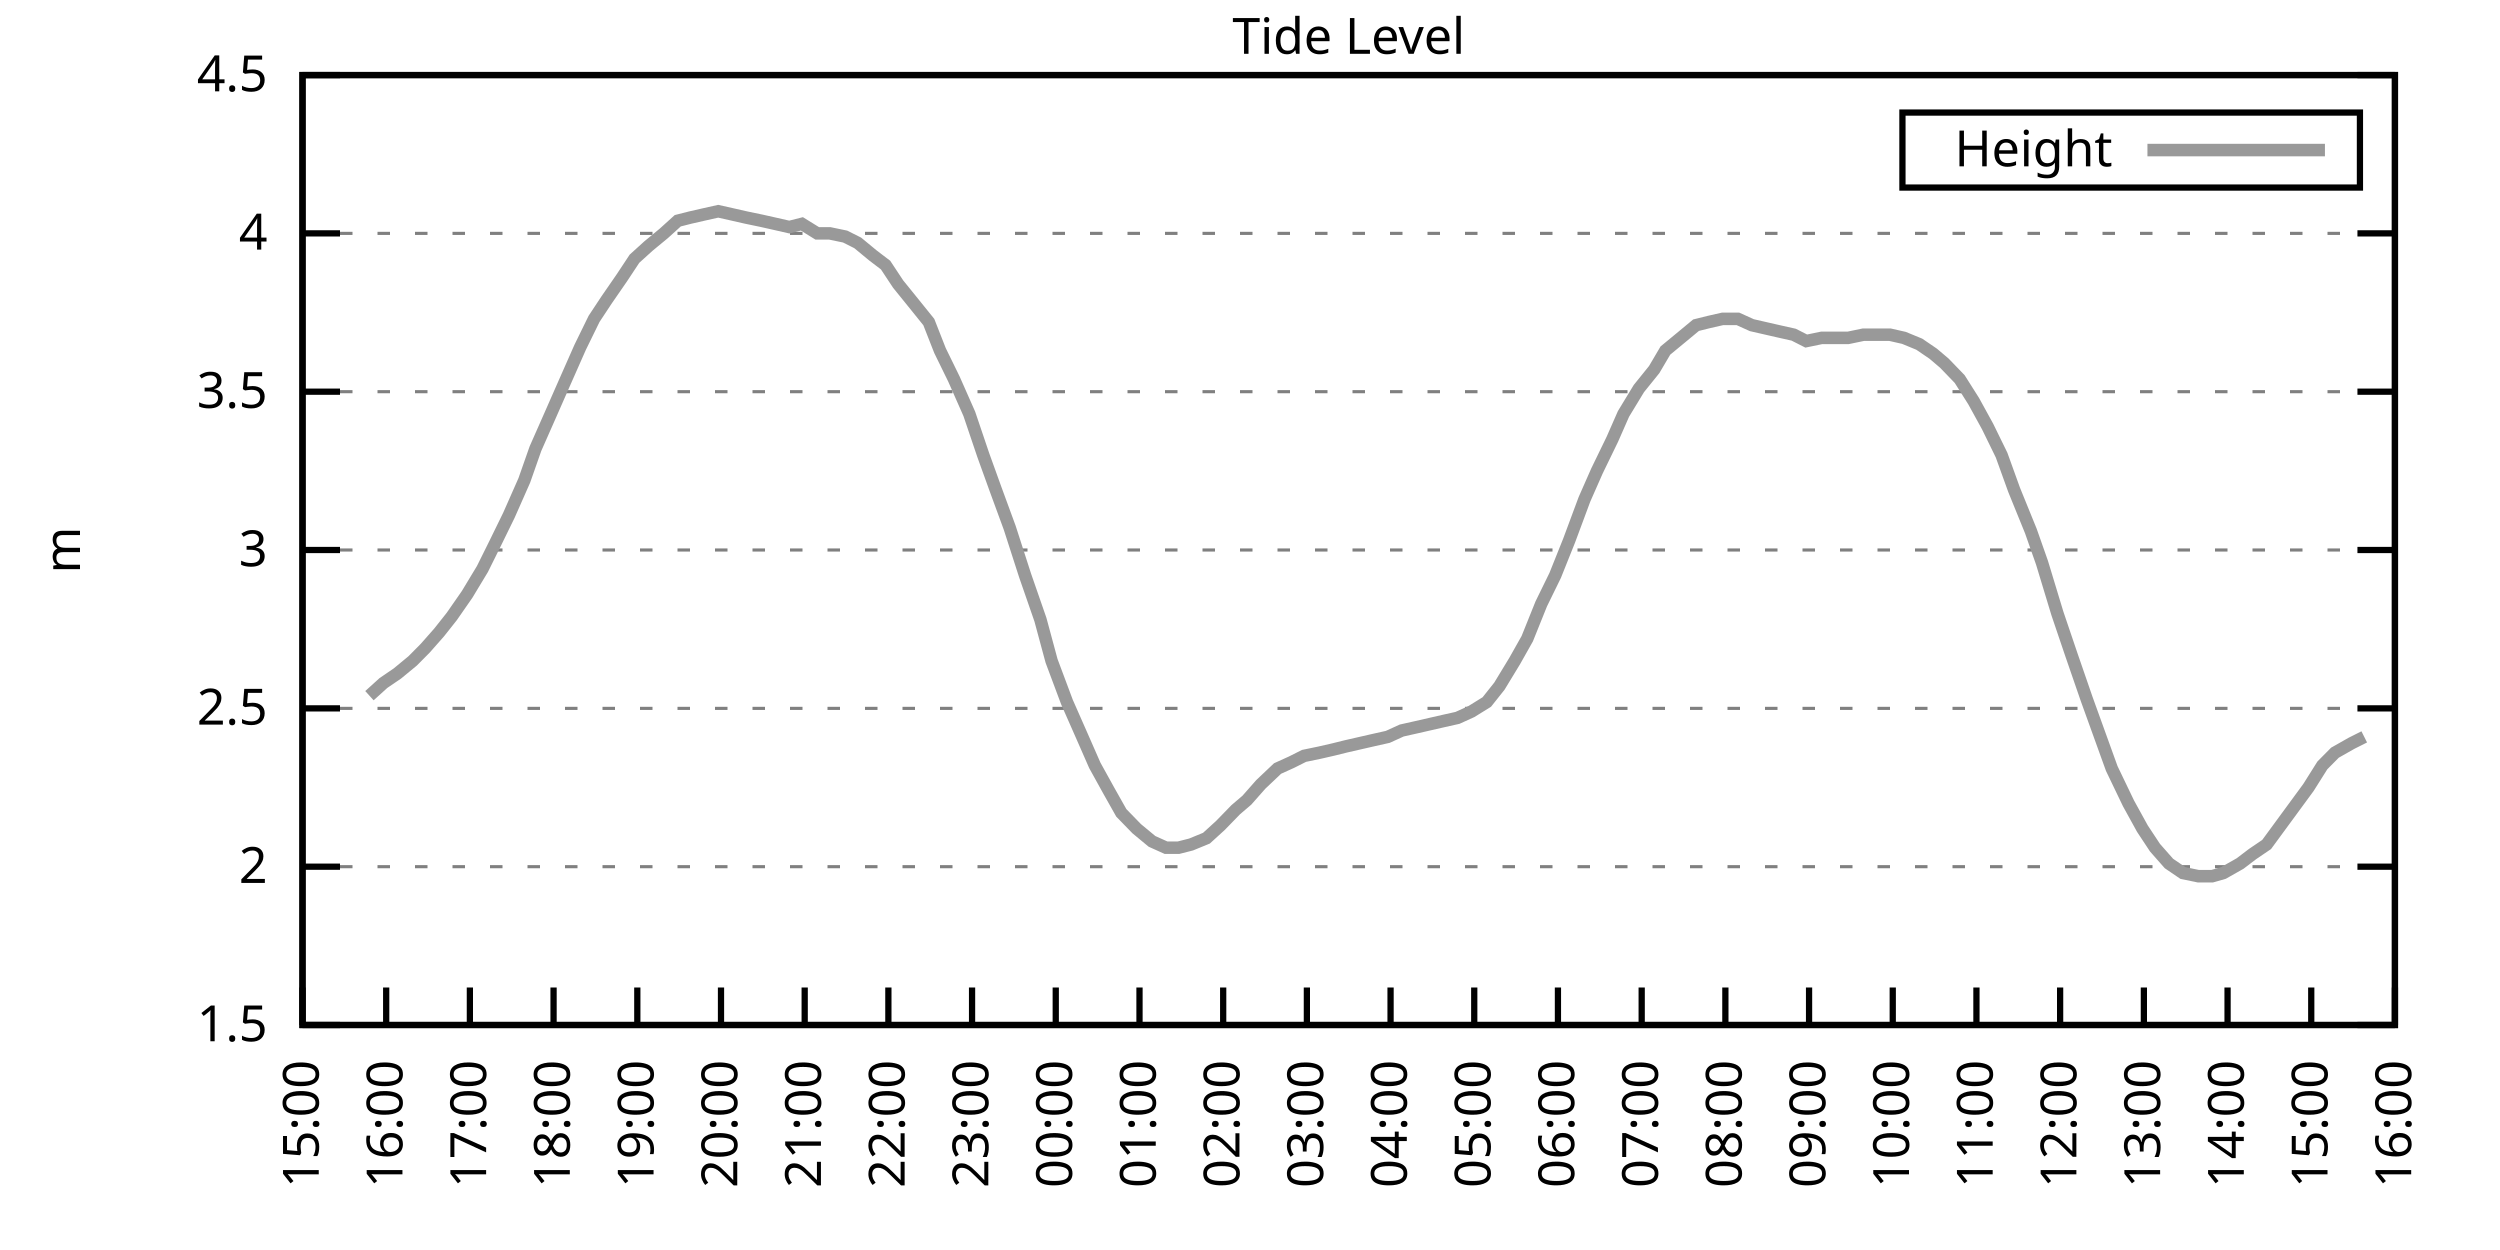
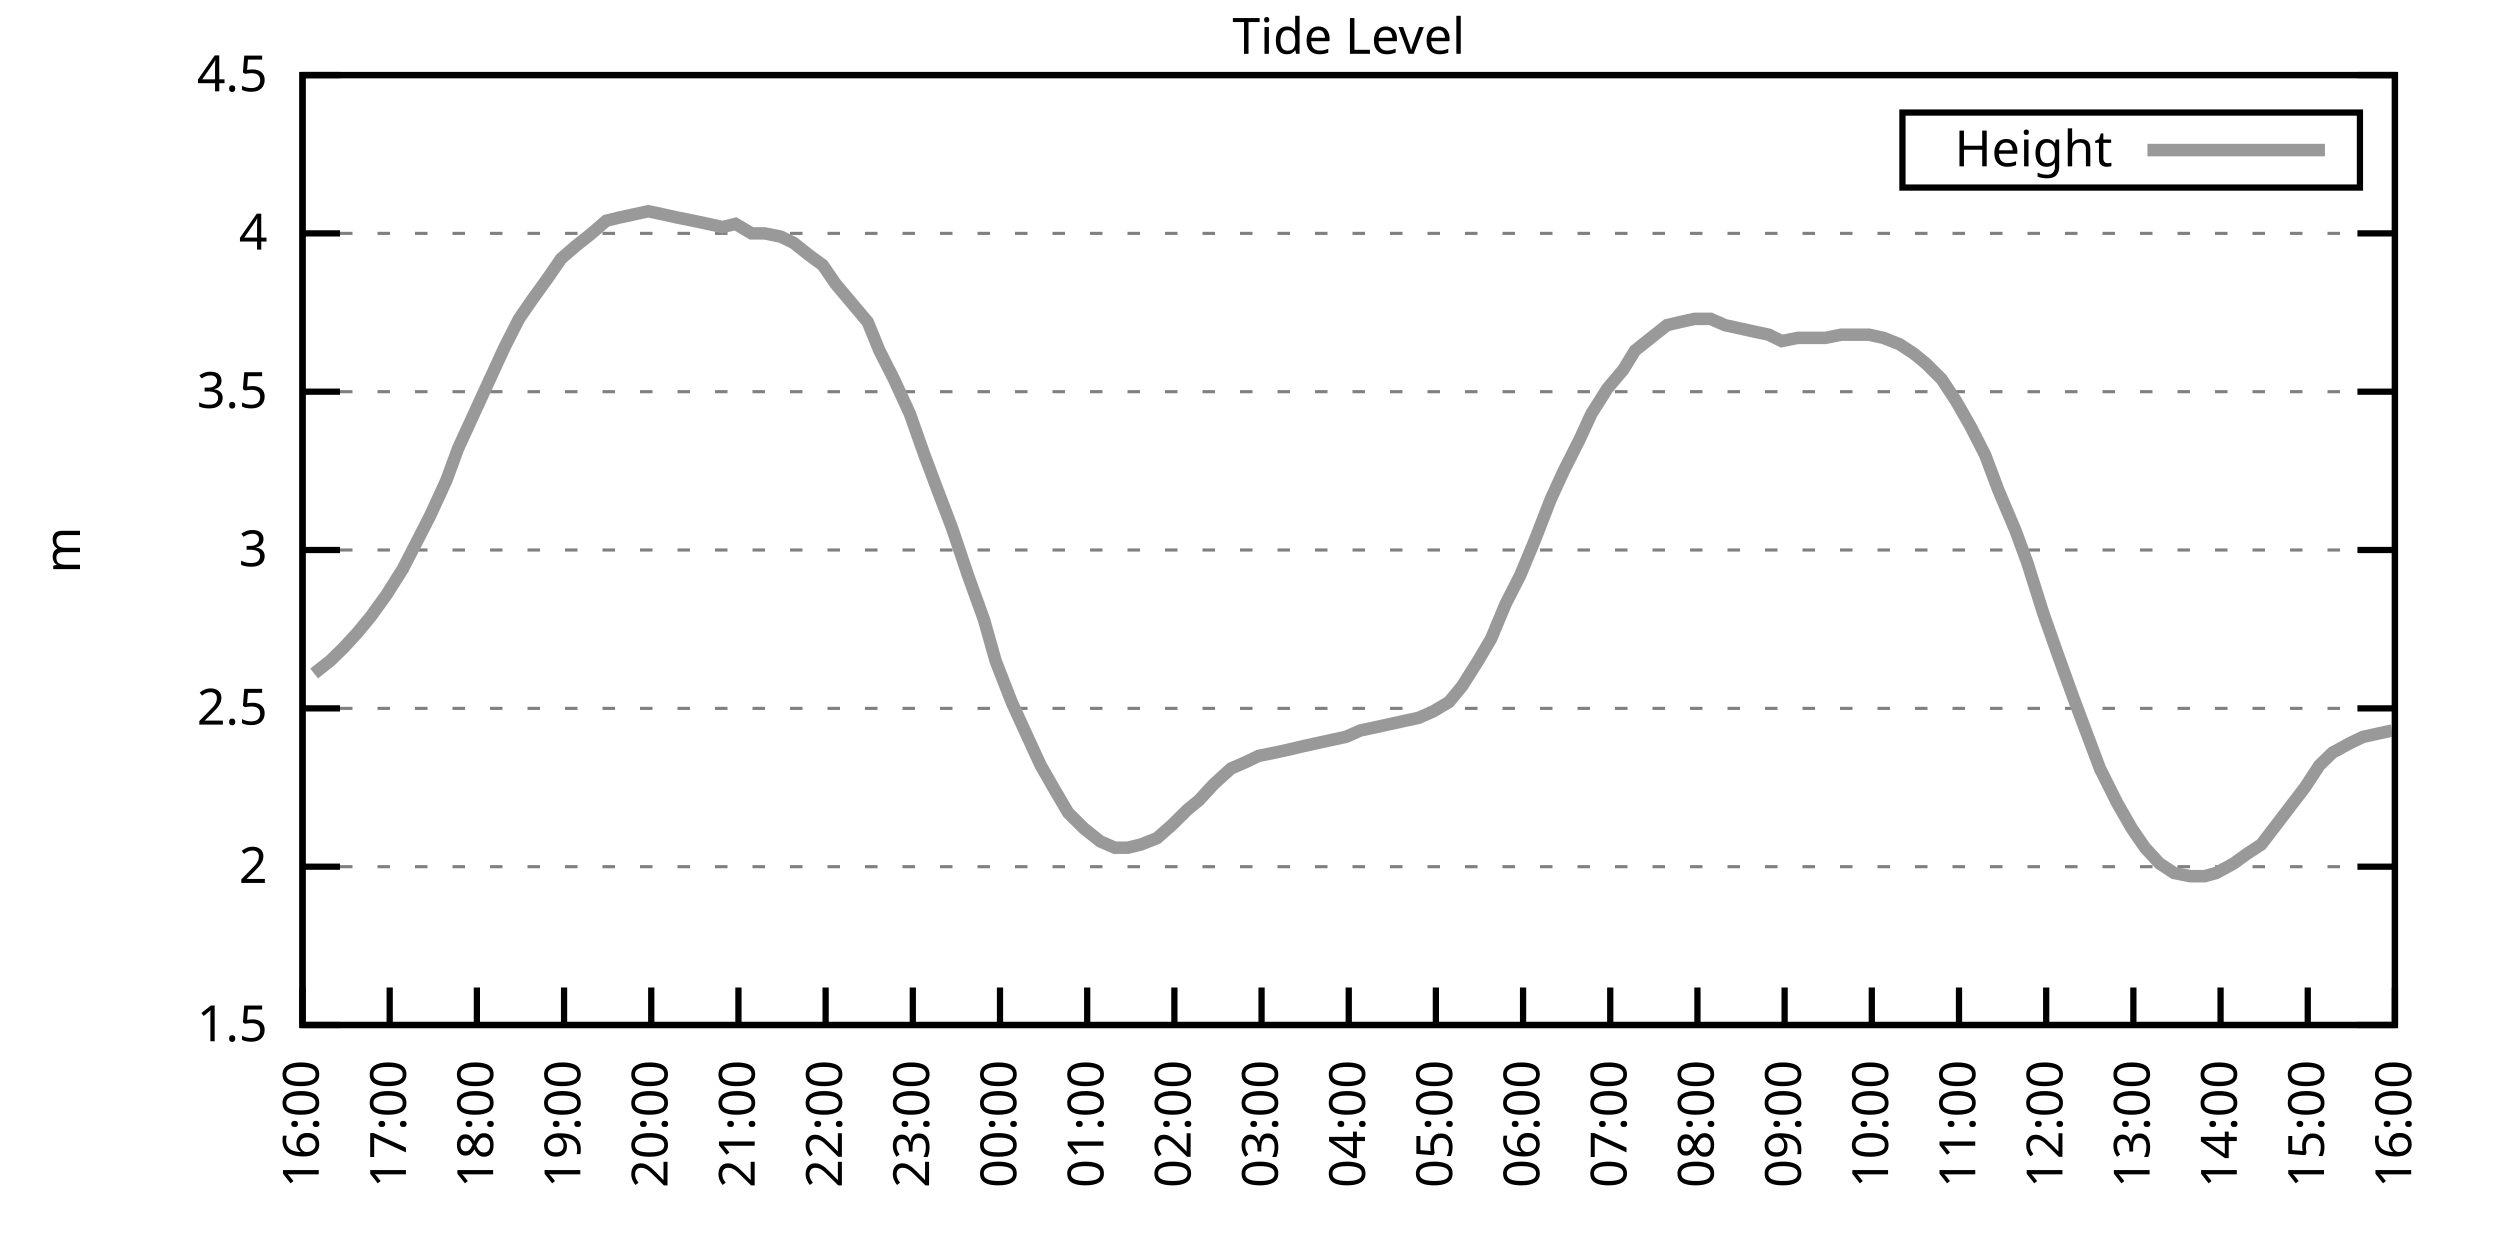
<svg xmlns="http://www.w3.org/2000/svg" xmlns:xlink="http://www.w3.org/1999/xlink" width="400" height="200" viewBox="0 0 400 200">
  <g id="gnuplot_canvas">
    <rect x="0" y="0" width="400" height="200" fill="none" />
    <defs>
      <circle id="gpDot" r="0.5" stroke-width="0.5" stroke="currentColor" />
      <path id="gpPt0" stroke-width="0.333" stroke="currentColor" d="M-1,0 h2 M0,-1 v2" />
      <path id="gpPt1" stroke-width="0.333" stroke="currentColor" d="M-1,-1 L1,1 M1,-1 L-1,1" />
      <path id="gpPt2" stroke-width="0.333" stroke="currentColor" d="M-1,0 L1,0 M0,-1 L0,1 M-1,-1 L1,1 M-1,1 L1,-1" />
      <rect id="gpPt3" stroke-width="0.333" stroke="currentColor" x="-1" y="-1" width="2" height="2" />
      <rect id="gpPt4" stroke-width="0.333" stroke="currentColor" fill="currentColor" x="-1" y="-1" width="2" height="2" />
      <circle id="gpPt5" stroke-width="0.333" stroke="currentColor" cx="0" cy="0" r="1" />
      <use xlink:href="#gpPt5" id="gpPt6" fill="currentColor" stroke="none" />
      <path id="gpPt7" stroke-width="0.333" stroke="currentColor" d="M0,-1.33 L-1.33,0.67 L1.33,0.67 z" />
      <use xlink:href="#gpPt7" id="gpPt8" fill="currentColor" stroke="none" />
      <use xlink:href="#gpPt7" id="gpPt9" stroke="currentColor" transform="rotate(180)" />
      <use xlink:href="#gpPt9" id="gpPt10" fill="currentColor" stroke="none" />
      <use xlink:href="#gpPt3" id="gpPt11" stroke="currentColor" transform="rotate(45)" />
      <use xlink:href="#gpPt11" id="gpPt12" fill="currentColor" stroke="none" />
      <path id="gpPt13" stroke-width="0.333" stroke="currentColor" d="M0,1.330 L1.265,0.411 L0.782,-1.067 L-0.782,-1.076 L-1.265,0.411 z" />
      <use xlink:href="#gpPt13" id="gpPt14" fill="currentColor" stroke="none" />
      <filter id="textbox" filterUnits="objectBoundingBox" x="0" y="0" height="1" width="1">
        <feFlood flood-color="white" flood-opacity="1" result="bgnd" />
        <feComposite in="SourceGraphic" in2="bgnd" operator="atop" />
      </filter>
      <filter id="greybox" filterUnits="objectBoundingBox" x="0" y="0" height="1" width="1">
        <feFlood flood-color="lightgrey" flood-opacity="1" result="grey" />
        <feComposite in="SourceGraphic" in2="grey" operator="atop" />
      </filter>
    </defs>
    <g fill="none" color="white" stroke="currentColor" stroke-width="1.00" stroke-linecap="butt" stroke-linejoin="miter">
</g>
    <g fill="none" color="black" stroke="currentColor" stroke-width="1.00" stroke-linecap="butt" stroke-linejoin="miter">
      <g stroke="none" shape-rendering="crispEdges">
        <polygon fill="rgb(255, 255, 255)" points="48.40,164.00 383.18,164.00 383.18,12.02 48.40,12.02 " />
      </g>
    </g>
    <g fill="none" color="black" stroke="currentColor" stroke-width="1.00" stroke-linecap="butt" stroke-linejoin="miter">
</g>
    <g fill="none" color="black" stroke="black" stroke-width="0.50" stroke-linecap="butt" stroke-linejoin="miter">
</g>
    <g fill="none" color="gray" stroke="currentColor" stroke-width="0.50" stroke-linecap="butt" stroke-linejoin="miter">
      <path stroke="gray" stroke-dasharray="2,4" class="gridline" d="M48.40,164.00 L383.19,164.00  " />
    </g>
    <g fill="none" color="gray" stroke="gray" stroke-width="1.00" stroke-linecap="butt" stroke-linejoin="miter">
</g>
    <g fill="none" color="black" stroke="currentColor" stroke-width="1.00" stroke-linecap="butt" stroke-linejoin="miter">
      <path stroke="black" d="M48.40,164.00 L54.40,164.00 M383.19,164.00 L377.19,164.00  " />
      <g transform="translate(42.80,166.60)" stroke="none" fill="black" font-family="Sans" font-size="8.00" text-anchor="end">
        <text>
          <tspan font-family="Sans"> 1.5</tspan>
        </text>
      </g>
    </g>
    <g fill="none" color="black" stroke="currentColor" stroke-width="1.00" stroke-linecap="butt" stroke-linejoin="miter">
</g>
    <g fill="none" color="black" stroke="black" stroke-width="0.50" stroke-linecap="butt" stroke-linejoin="miter">
</g>
    <g fill="none" color="gray" stroke="currentColor" stroke-width="0.50" stroke-linecap="butt" stroke-linejoin="miter">
      <path stroke="gray" stroke-dasharray="2,4" class="gridline" d="M48.40,138.67 L383.19,138.67  " />
    </g>
    <g fill="none" color="gray" stroke="gray" stroke-width="1.00" stroke-linecap="butt" stroke-linejoin="miter">
</g>
    <g fill="none" color="black" stroke="currentColor" stroke-width="1.00" stroke-linecap="butt" stroke-linejoin="miter">
      <path stroke="black" d="M48.40,138.67 L54.40,138.67 M383.19,138.67 L377.19,138.67  " />
      <g transform="translate(42.80,141.27)" stroke="none" fill="black" font-family="Sans" font-size="8.00" text-anchor="end">
        <text>
          <tspan font-family="Sans"> 2</tspan>
        </text>
      </g>
    </g>
    <g fill="none" color="black" stroke="currentColor" stroke-width="1.00" stroke-linecap="butt" stroke-linejoin="miter">
</g>
    <g fill="none" color="black" stroke="black" stroke-width="0.50" stroke-linecap="butt" stroke-linejoin="miter">
</g>
    <g fill="none" color="gray" stroke="currentColor" stroke-width="0.50" stroke-linecap="butt" stroke-linejoin="miter">
      <path stroke="gray" stroke-dasharray="2,4" class="gridline" d="M48.40,113.34 L383.19,113.34  " />
    </g>
    <g fill="none" color="gray" stroke="gray" stroke-width="1.00" stroke-linecap="butt" stroke-linejoin="miter">
</g>
    <g fill="none" color="black" stroke="currentColor" stroke-width="1.00" stroke-linecap="butt" stroke-linejoin="miter">
      <path stroke="black" d="M48.40,113.34 L54.40,113.34 M383.19,113.34 L377.19,113.34  " />
      <g transform="translate(42.80,115.94)" stroke="none" fill="black" font-family="Sans" font-size="8.00" text-anchor="end">
        <text>
          <tspan font-family="Sans"> 2.5</tspan>
        </text>
      </g>
    </g>
    <g fill="none" color="black" stroke="currentColor" stroke-width="1.00" stroke-linecap="butt" stroke-linejoin="miter">
</g>
    <g fill="none" color="black" stroke="black" stroke-width="0.50" stroke-linecap="butt" stroke-linejoin="miter">
</g>
    <g fill="none" color="gray" stroke="currentColor" stroke-width="0.50" stroke-linecap="butt" stroke-linejoin="miter">
      <path stroke="gray" stroke-dasharray="2,4" class="gridline" d="M48.40,88.00 L383.19,88.00  " />
    </g>
    <g fill="none" color="gray" stroke="gray" stroke-width="1.00" stroke-linecap="butt" stroke-linejoin="miter">
</g>
    <g fill="none" color="black" stroke="currentColor" stroke-width="1.00" stroke-linecap="butt" stroke-linejoin="miter">
      <path stroke="black" d="M48.40,88.00 L54.40,88.00 M383.19,88.00 L377.19,88.00  " />
      <g transform="translate(42.80,90.60)" stroke="none" fill="black" font-family="Sans" font-size="8.00" text-anchor="end">
        <text>
          <tspan font-family="Sans"> 3</tspan>
        </text>
      </g>
    </g>
    <g fill="none" color="black" stroke="currentColor" stroke-width="1.00" stroke-linecap="butt" stroke-linejoin="miter">
</g>
    <g fill="none" color="black" stroke="black" stroke-width="0.50" stroke-linecap="butt" stroke-linejoin="miter">
</g>
    <g fill="none" color="gray" stroke="currentColor" stroke-width="0.50" stroke-linecap="butt" stroke-linejoin="miter">
      <path stroke="gray" stroke-dasharray="2,4" class="gridline" d="M48.40,62.67 L383.19,62.67  " />
    </g>
    <g fill="none" color="gray" stroke="gray" stroke-width="1.00" stroke-linecap="butt" stroke-linejoin="miter">
</g>
    <g fill="none" color="black" stroke="currentColor" stroke-width="1.00" stroke-linecap="butt" stroke-linejoin="miter">
      <path stroke="black" d="M48.40,62.67 L54.40,62.67 M383.19,62.67 L377.19,62.67  " />
      <g transform="translate(42.80,65.27)" stroke="none" fill="black" font-family="Sans" font-size="8.00" text-anchor="end">
        <text>
          <tspan font-family="Sans"> 3.5</tspan>
        </text>
      </g>
    </g>
    <g fill="none" color="black" stroke="currentColor" stroke-width="1.00" stroke-linecap="butt" stroke-linejoin="miter">
</g>
    <g fill="none" color="black" stroke="black" stroke-width="0.50" stroke-linecap="butt" stroke-linejoin="miter">
</g>
    <g fill="none" color="gray" stroke="currentColor" stroke-width="0.50" stroke-linecap="butt" stroke-linejoin="miter">
      <path stroke="gray" stroke-dasharray="2,4" class="gridline" d="M48.40,37.34 L383.19,37.34  " />
    </g>
    <g fill="none" color="gray" stroke="gray" stroke-width="1.00" stroke-linecap="butt" stroke-linejoin="miter">
</g>
    <g fill="none" color="black" stroke="currentColor" stroke-width="1.00" stroke-linecap="butt" stroke-linejoin="miter">
      <path stroke="black" d="M48.40,37.34 L54.40,37.34 M383.19,37.34 L377.19,37.34  " />
      <g transform="translate(42.80,39.94)" stroke="none" fill="black" font-family="Sans" font-size="8.00" text-anchor="end">
        <text>
          <tspan font-family="Sans"> 4</tspan>
        </text>
      </g>
    </g>
    <g fill="none" color="black" stroke="currentColor" stroke-width="1.00" stroke-linecap="butt" stroke-linejoin="miter">
</g>
    <g fill="none" color="black" stroke="black" stroke-width="0.50" stroke-linecap="butt" stroke-linejoin="miter">
</g>
    <g fill="none" color="gray" stroke="currentColor" stroke-width="0.50" stroke-linecap="butt" stroke-linejoin="miter">
      <path stroke="gray" stroke-dasharray="2,4" class="gridline" d="M48.40,12.01 L383.19,12.01  " />
    </g>
    <g fill="none" color="gray" stroke="gray" stroke-width="1.00" stroke-linecap="butt" stroke-linejoin="miter">
</g>
    <g fill="none" color="black" stroke="currentColor" stroke-width="1.00" stroke-linecap="butt" stroke-linejoin="miter">
      <path stroke="black" d="M48.40,12.01 L54.40,12.01 M383.19,12.01 L377.19,12.01  " />
      <g transform="translate(42.80,14.61)" stroke="none" fill="black" font-family="Sans" font-size="8.00" text-anchor="end">
        <text>
          <tspan font-family="Sans"> 4.5</tspan>
        </text>
      </g>
    </g>
    <g fill="none" color="black" stroke="currentColor" stroke-width="1.00" stroke-linecap="butt" stroke-linejoin="miter">
      <path stroke="black" d="M48.40,164.00 L48.40,158.00  " />
      <g transform="translate(51.00,169.60) rotate(270.00)" stroke="none" fill="black" font-family="Sans" font-size="8.00" text-anchor="end">
        <text>
-           <tspan font-family="Sans">15:00</tspan>
-         </text>
-       </g>
-     </g>
-     <g fill="none" color="black" stroke="currentColor" stroke-width="1.00" stroke-linecap="butt" stroke-linejoin="miter">
-       <path stroke="black" d="M61.79,164.00 L61.79,158.00  " />
-       <g transform="translate(64.39,169.60) rotate(270.00)" stroke="none" fill="black" font-family="Sans" font-size="8.00" text-anchor="end">
-         <text>
          <tspan font-family="Sans">16:00</tspan>
        </text>
      </g>
    </g>
    <g fill="none" color="black" stroke="currentColor" stroke-width="1.00" stroke-linecap="butt" stroke-linejoin="miter">
-       <path stroke="black" d="M75.18,164.00 L75.18,158.00  " />
-       <g transform="translate(77.78,169.60) rotate(270.00)" stroke="none" fill="black" font-family="Sans" font-size="8.00" text-anchor="end">
+       <path stroke="black" d="M62.35,164.00 L62.35,158.00  " />
+       <g transform="translate(64.95,169.60) rotate(270.00)" stroke="none" fill="black" font-family="Sans" font-size="8.00" text-anchor="end">
        <text>
          <tspan font-family="Sans">17:00</tspan>
        </text>
      </g>
    </g>
    <g fill="none" color="black" stroke="currentColor" stroke-width="1.00" stroke-linecap="butt" stroke-linejoin="miter">
-       <path stroke="black" d="M88.57,164.00 L88.57,158.00  " />
-       <g transform="translate(91.17,169.60) rotate(270.00)" stroke="none" fill="black" font-family="Sans" font-size="8.00" text-anchor="end">
+       <path stroke="black" d="M76.30,164.00 L76.30,158.00  " />
+       <g transform="translate(78.90,169.60) rotate(270.00)" stroke="none" fill="black" font-family="Sans" font-size="8.00" text-anchor="end">
        <text>
          <tspan font-family="Sans">18:00</tspan>
        </text>
      </g>
    </g>
    <g fill="none" color="black" stroke="currentColor" stroke-width="1.00" stroke-linecap="butt" stroke-linejoin="miter">
-       <path stroke="black" d="M101.97,164.00 L101.97,158.00  " />
-       <g transform="translate(104.57,169.60) rotate(270.00)" stroke="none" fill="black" font-family="Sans" font-size="8.00" text-anchor="end">
+       <path stroke="black" d="M90.25,164.00 L90.25,158.00  " />
+       <g transform="translate(92.85,169.60) rotate(270.00)" stroke="none" fill="black" font-family="Sans" font-size="8.00" text-anchor="end">
        <text>
          <tspan font-family="Sans">19:00</tspan>
        </text>
      </g>
    </g>
    <g fill="none" color="black" stroke="currentColor" stroke-width="1.00" stroke-linecap="butt" stroke-linejoin="miter">
-       <path stroke="black" d="M115.36,164.00 L115.36,158.00  " />
-       <g transform="translate(117.96,169.60) rotate(270.00)" stroke="none" fill="black" font-family="Sans" font-size="8.00" text-anchor="end">
+       <path stroke="black" d="M104.20,164.00 L104.20,158.00  " />
+       <g transform="translate(106.80,169.60) rotate(270.00)" stroke="none" fill="black" font-family="Sans" font-size="8.00" text-anchor="end">
        <text>
          <tspan font-family="Sans">20:00</tspan>
        </text>
      </g>
    </g>
    <g fill="none" color="black" stroke="currentColor" stroke-width="1.00" stroke-linecap="butt" stroke-linejoin="miter">
-       <path stroke="black" d="M128.75,164.00 L128.75,158.00  " />
-       <g transform="translate(131.35,169.60) rotate(270.00)" stroke="none" fill="black" font-family="Sans" font-size="8.00" text-anchor="end">
+       <path stroke="black" d="M118.15,164.00 L118.15,158.00  " />
+       <g transform="translate(120.75,169.60) rotate(270.00)" stroke="none" fill="black" font-family="Sans" font-size="8.00" text-anchor="end">
        <text>
          <tspan font-family="Sans">21:00</tspan>
        </text>
      </g>
    </g>
    <g fill="none" color="black" stroke="currentColor" stroke-width="1.00" stroke-linecap="butt" stroke-linejoin="miter">
-       <path stroke="black" d="M142.14,164.00 L142.14,158.00  " />
-       <g transform="translate(144.74,169.60) rotate(270.00)" stroke="none" fill="black" font-family="Sans" font-size="8.00" text-anchor="end">
+       <path stroke="black" d="M132.10,164.00 L132.10,158.00  " />
+       <g transform="translate(134.70,169.60) rotate(270.00)" stroke="none" fill="black" font-family="Sans" font-size="8.00" text-anchor="end">
        <text>
          <tspan font-family="Sans">22:00</tspan>
        </text>
      </g>
    </g>
    <g fill="none" color="black" stroke="currentColor" stroke-width="1.00" stroke-linecap="butt" stroke-linejoin="miter">
-       <path stroke="black" d="M155.53,164.00 L155.53,158.00  " />
-       <g transform="translate(158.13,169.60) rotate(270.00)" stroke="none" fill="black" font-family="Sans" font-size="8.00" text-anchor="end">
+       <path stroke="black" d="M146.05,164.00 L146.05,158.00  " />
+       <g transform="translate(148.65,169.60) rotate(270.00)" stroke="none" fill="black" font-family="Sans" font-size="8.00" text-anchor="end">
        <text>
          <tspan font-family="Sans">23:00</tspan>
        </text>
      </g>
    </g>
    <g fill="none" color="black" stroke="currentColor" stroke-width="1.00" stroke-linecap="butt" stroke-linejoin="miter">
-       <path stroke="black" d="M168.92,164.00 L168.92,158.00  " />
-       <g transform="translate(171.52,169.60) rotate(270.00)" stroke="none" fill="black" font-family="Sans" font-size="8.00" text-anchor="end">
+       <path stroke="black" d="M160.00,164.00 L160.00,158.00  " />
+       <g transform="translate(162.60,169.60) rotate(270.00)" stroke="none" fill="black" font-family="Sans" font-size="8.00" text-anchor="end">
        <text>
          <tspan font-family="Sans">00:00</tspan>
        </text>
      </g>
    </g>
    <g fill="none" color="black" stroke="currentColor" stroke-width="1.00" stroke-linecap="butt" stroke-linejoin="miter">
-       <path stroke="black" d="M182.32,164.00 L182.32,158.00  " />
-       <g transform="translate(184.92,169.60) rotate(270.00)" stroke="none" fill="black" font-family="Sans" font-size="8.00" text-anchor="end">
+       <path stroke="black" d="M173.95,164.00 L173.95,158.00  " />
+       <g transform="translate(176.55,169.60) rotate(270.00)" stroke="none" fill="black" font-family="Sans" font-size="8.00" text-anchor="end">
        <text>
          <tspan font-family="Sans">01:00</tspan>
        </text>
      </g>
    </g>
    <g fill="none" color="black" stroke="currentColor" stroke-width="1.00" stroke-linecap="butt" stroke-linejoin="miter">
-       <path stroke="black" d="M195.71,164.00 L195.71,158.00  " />
-       <g transform="translate(198.31,169.60) rotate(270.00)" stroke="none" fill="black" font-family="Sans" font-size="8.00" text-anchor="end">
+       <path stroke="black" d="M187.90,164.00 L187.90,158.00  " />
+       <g transform="translate(190.50,169.60) rotate(270.00)" stroke="none" fill="black" font-family="Sans" font-size="8.00" text-anchor="end">
        <text>
          <tspan font-family="Sans">02:00</tspan>
        </text>
      </g>
    </g>
    <g fill="none" color="black" stroke="currentColor" stroke-width="1.00" stroke-linecap="butt" stroke-linejoin="miter">
-       <path stroke="black" d="M209.10,164.00 L209.10,158.00  " />
-       <g transform="translate(211.70,169.60) rotate(270.00)" stroke="none" fill="black" font-family="Sans" font-size="8.00" text-anchor="end">
+       <path stroke="black" d="M201.85,164.00 L201.85,158.00  " />
+       <g transform="translate(204.45,169.60) rotate(270.00)" stroke="none" fill="black" font-family="Sans" font-size="8.00" text-anchor="end">
        <text>
          <tspan font-family="Sans">03:00</tspan>
        </text>
      </g>
    </g>
    <g fill="none" color="black" stroke="currentColor" stroke-width="1.00" stroke-linecap="butt" stroke-linejoin="miter">
-       <path stroke="black" d="M222.49,164.00 L222.49,158.00  " />
-       <g transform="translate(225.09,169.60) rotate(270.00)" stroke="none" fill="black" font-family="Sans" font-size="8.00" text-anchor="end">
+       <path stroke="black" d="M215.80,164.00 L215.80,158.00  " />
+       <g transform="translate(218.40,169.60) rotate(270.00)" stroke="none" fill="black" font-family="Sans" font-size="8.00" text-anchor="end">
        <text>
          <tspan font-family="Sans">04:00</tspan>
        </text>
      </g>
    </g>
    <g fill="none" color="black" stroke="currentColor" stroke-width="1.00" stroke-linecap="butt" stroke-linejoin="miter">
-       <path stroke="black" d="M235.88,164.00 L235.88,158.00  " />
-       <g transform="translate(238.48,169.60) rotate(270.00)" stroke="none" fill="black" font-family="Sans" font-size="8.00" text-anchor="end">
+       <path stroke="black" d="M229.74,164.00 L229.74,158.00  " />
+       <g transform="translate(232.34,169.60) rotate(270.00)" stroke="none" fill="black" font-family="Sans" font-size="8.00" text-anchor="end">
        <text>
          <tspan font-family="Sans">05:00</tspan>
        </text>
      </g>
    </g>
    <g fill="none" color="black" stroke="currentColor" stroke-width="1.00" stroke-linecap="butt" stroke-linejoin="miter">
-       <path stroke="black" d="M249.27,164.00 L249.27,158.00  " />
-       <g transform="translate(251.87,169.60) rotate(270.00)" stroke="none" fill="black" font-family="Sans" font-size="8.00" text-anchor="end">
+       <path stroke="black" d="M243.69,164.00 L243.69,158.00  " />
+       <g transform="translate(246.29,169.60) rotate(270.00)" stroke="none" fill="black" font-family="Sans" font-size="8.00" text-anchor="end">
        <text>
          <tspan font-family="Sans">06:00</tspan>
        </text>
      </g>
    </g>
    <g fill="none" color="black" stroke="currentColor" stroke-width="1.00" stroke-linecap="butt" stroke-linejoin="miter">
-       <path stroke="black" d="M262.67,164.00 L262.67,158.00  " />
-       <g transform="translate(265.27,169.60) rotate(270.00)" stroke="none" fill="black" font-family="Sans" font-size="8.00" text-anchor="end">
+       <path stroke="black" d="M257.64,164.00 L257.64,158.00  " />
+       <g transform="translate(260.24,169.60) rotate(270.00)" stroke="none" fill="black" font-family="Sans" font-size="8.00" text-anchor="end">
        <text>
          <tspan font-family="Sans">07:00</tspan>
        </text>
      </g>
    </g>
    <g fill="none" color="black" stroke="currentColor" stroke-width="1.00" stroke-linecap="butt" stroke-linejoin="miter">
-       <path stroke="black" d="M276.06,164.00 L276.06,158.00  " />
-       <g transform="translate(278.66,169.60) rotate(270.00)" stroke="none" fill="black" font-family="Sans" font-size="8.00" text-anchor="end">
+       <path stroke="black" d="M271.59,164.00 L271.59,158.00  " />
+       <g transform="translate(274.19,169.60) rotate(270.00)" stroke="none" fill="black" font-family="Sans" font-size="8.00" text-anchor="end">
        <text>
          <tspan font-family="Sans">08:00</tspan>
        </text>
      </g>
    </g>
    <g fill="none" color="black" stroke="currentColor" stroke-width="1.00" stroke-linecap="butt" stroke-linejoin="miter">
-       <path stroke="black" d="M289.45,164.00 L289.45,158.00  " />
-       <g transform="translate(292.05,169.60) rotate(270.00)" stroke="none" fill="black" font-family="Sans" font-size="8.00" text-anchor="end">
+       <path stroke="black" d="M285.54,164.00 L285.54,158.00  " />
+       <g transform="translate(288.14,169.60) rotate(270.00)" stroke="none" fill="black" font-family="Sans" font-size="8.00" text-anchor="end">
        <text>
          <tspan font-family="Sans">09:00</tspan>
        </text>
      </g>
    </g>
    <g fill="none" color="black" stroke="currentColor" stroke-width="1.00" stroke-linecap="butt" stroke-linejoin="miter">
-       <path stroke="black" d="M302.84,164.00 L302.84,158.00  " />
-       <g transform="translate(305.44,169.60) rotate(270.00)" stroke="none" fill="black" font-family="Sans" font-size="8.00" text-anchor="end">
+       <path stroke="black" d="M299.49,164.00 L299.49,158.00  " />
+       <g transform="translate(302.09,169.60) rotate(270.00)" stroke="none" fill="black" font-family="Sans" font-size="8.00" text-anchor="end">
        <text>
          <tspan font-family="Sans">10:00</tspan>
        </text>
      </g>
    </g>
    <g fill="none" color="black" stroke="currentColor" stroke-width="1.00" stroke-linecap="butt" stroke-linejoin="miter">
-       <path stroke="black" d="M316.23,164.00 L316.23,158.00  " />
-       <g transform="translate(318.83,169.60) rotate(270.00)" stroke="none" fill="black" font-family="Sans" font-size="8.00" text-anchor="end">
+       <path stroke="black" d="M313.44,164.00 L313.44,158.00  " />
+       <g transform="translate(316.04,169.60) rotate(270.00)" stroke="none" fill="black" font-family="Sans" font-size="8.00" text-anchor="end">
        <text>
          <tspan font-family="Sans">11:00</tspan>
        </text>
      </g>
    </g>
    <g fill="none" color="black" stroke="currentColor" stroke-width="1.00" stroke-linecap="butt" stroke-linejoin="miter">
-       <path stroke="black" d="M329.62,164.00 L329.62,158.00  " />
-       <g transform="translate(332.22,169.60) rotate(270.00)" stroke="none" fill="black" font-family="Sans" font-size="8.00" text-anchor="end">
+       <path stroke="black" d="M327.39,164.00 L327.39,158.00  " />
+       <g transform="translate(329.99,169.60) rotate(270.00)" stroke="none" fill="black" font-family="Sans" font-size="8.00" text-anchor="end">
        <text>
          <tspan font-family="Sans">12:00</tspan>
        </text>
      </g>
    </g>
    <g fill="none" color="black" stroke="currentColor" stroke-width="1.00" stroke-linecap="butt" stroke-linejoin="miter">
-       <path stroke="black" d="M343.02,164.00 L343.02,158.00  " />
-       <g transform="translate(345.62,169.60) rotate(270.00)" stroke="none" fill="black" font-family="Sans" font-size="8.00" text-anchor="end">
+       <path stroke="black" d="M341.34,164.00 L341.34,158.00  " />
+       <g transform="translate(343.94,169.60) rotate(270.00)" stroke="none" fill="black" font-family="Sans" font-size="8.00" text-anchor="end">
        <text>
          <tspan font-family="Sans">13:00</tspan>
        </text>
      </g>
    </g>
    <g fill="none" color="black" stroke="currentColor" stroke-width="1.00" stroke-linecap="butt" stroke-linejoin="miter">
-       <path stroke="black" d="M356.41,164.00 L356.41,158.00  " />
-       <g transform="translate(359.01,169.60) rotate(270.00)" stroke="none" fill="black" font-family="Sans" font-size="8.00" text-anchor="end">
+       <path stroke="black" d="M355.29,164.00 L355.29,158.00  " />
+       <g transform="translate(357.89,169.60) rotate(270.00)" stroke="none" fill="black" font-family="Sans" font-size="8.00" text-anchor="end">
        <text>
          <tspan font-family="Sans">14:00</tspan>
        </text>
      </g>
    </g>
    <g fill="none" color="black" stroke="currentColor" stroke-width="1.00" stroke-linecap="butt" stroke-linejoin="miter">
-       <path stroke="black" d="M369.80,164.00 L369.80,158.00  " />
-       <g transform="translate(372.40,169.60) rotate(270.00)" stroke="none" fill="black" font-family="Sans" font-size="8.00" text-anchor="end">
+       <path stroke="black" d="M369.24,164.00 L369.24,158.00  " />
+       <g transform="translate(371.84,169.60) rotate(270.00)" stroke="none" fill="black" font-family="Sans" font-size="8.00" text-anchor="end">
        <text>
          <tspan font-family="Sans">15:00</tspan>
        </text>
      </g>
    </g>
    <g fill="none" color="black" stroke="currentColor" stroke-width="1.00" stroke-linecap="butt" stroke-linejoin="miter">
      <path stroke="black" d="M383.19,164.00 L383.19,158.00  " />
      <g transform="translate(385.79,169.60) rotate(270.00)" stroke="none" fill="black" font-family="Sans" font-size="8.00" text-anchor="end">
        <text>
          <tspan font-family="Sans">16:00</tspan>
        </text>
      </g>
    </g>
    <g fill="none" color="black" stroke="currentColor" stroke-width="1.00" stroke-linecap="butt" stroke-linejoin="miter">
</g>
    <g fill="none" color="black" stroke="currentColor" stroke-width="1.00" stroke-linecap="butt" stroke-linejoin="miter">
      <path stroke="black" d="M48.40,12.01 L48.40,164.00 L383.19,164.00 L383.19,12.01 L48.40,12.01 Z  " />
    </g>
    <g fill="none" color="black" stroke="currentColor" stroke-width="1.00" stroke-linecap="butt" stroke-linejoin="miter">
</g>
    <g fill="none" color="black" stroke="currentColor" stroke-width="1.00" stroke-linecap="butt" stroke-linejoin="miter">
      <path stroke="black" d="M304.39,30.01 L304.39,18.01 L377.59,18.01 L377.59,30.01 L304.39,30.01 Z  " />
    </g>
    <g id="Tide_level_plot_1">
      <g fill="none" color="white" stroke="black" stroke-width="2.00" stroke-linecap="butt" stroke-linejoin="miter">
</g>
      <g fill="none" color="black" stroke="currentColor" stroke-width="2.00" stroke-linecap="butt" stroke-linejoin="miter">
        <g transform="translate(337.99,26.61)" stroke="none" fill="black" font-family="Sans" font-size="8.00" text-anchor="end">
          <text>
            <tspan font-family="Sans">Height</tspan>
          </text>
        </g>
      </g>
      <g fill="none" color="black" stroke="currentColor" stroke-width="2.00" stroke-linecap="butt" stroke-linejoin="miter">
-         <path stroke="rgb(153, 153, 153)" d="M343.59,24.01 L371.99,24.01 M59.11,111.31 L61.35,109.28 L63.58,107.76 L66.03,105.74 L68.04,103.71 L70.27,101.18   L72.28,98.64 L74.74,95.10 L77.19,91.04 L79.20,86.99 L81.43,82.43 L83.89,76.86 L85.67,71.79 L88.13,66.22   L90.36,61.15 L92.82,55.58 L95.05,51.02 L97.06,47.98 L99.51,44.43 L101.52,41.39 L103.75,39.37 L106.21,37.34   L108.44,35.32 L110.45,34.81 L112.68,34.30 L114.91,33.80 L117.14,34.30 L119.38,34.81 L121.83,35.32 L124.06,35.82   L126.29,36.33 L128.30,35.82 L130.76,37.34 L132.77,37.34 L135.22,37.85 L137.23,38.86 L139.69,40.89 L141.69,42.41   L143.70,45.45 L146.16,48.49 L148.61,51.53 L150.40,56.09 L152.63,60.65 L155.09,66.22 L157.32,72.81 L159.33,78.38   L161.56,84.46 L164.01,92.06 L166.47,99.15 L168.25,105.74 L170.71,112.32 L173.17,117.90 L175.17,122.46 L177.41,126.51   L179.41,130.06 L181.87,132.59 L184.32,134.62 L186.56,135.63 L188.57,135.63 L190.57,135.12 L193.03,134.11 L195.26,132.08   L197.72,129.55 L199.50,128.03 L201.73,125.50 L204.41,122.96 L206.64,121.95 L208.65,120.94 L211.11,120.43 L213.34,119.92   L215.35,119.42 L217.58,118.91 L219.81,118.40 L222.04,117.90 L224.28,116.88 L226.51,116.38 L228.74,115.87 L230.97,115.36   L233.20,114.86 L235.44,113.84 L237.89,112.32 L239.90,109.79 L242.36,105.74 L244.36,102.19 L246.60,96.62 L248.83,92.06   L251.06,86.49 L253.51,79.90 L255.52,75.34 L257.98,70.27 L259.76,66.22 L262.22,62.17 L264.67,59.13 L266.46,56.09   L268.92,54.06 L271.37,52.03 L273.38,51.53 L275.61,51.02 L278.07,51.02 L280.30,52.03 L282.53,52.54 L284.76,53.05   L286.99,53.55 L289.00,54.57 L291.46,54.06 L293.47,54.06 L295.70,54.06 L298.15,53.55 L300.39,53.55 L302.39,53.55   L304.63,54.06 L307.08,55.07 L309.31,56.59 L311.10,58.11 L313.55,60.65 L315.79,64.19 L318.02,68.25 L320.25,72.81   L322.26,78.38 L324.94,84.97 L326.72,90.03 L329.18,98.14 L331.41,104.72 L333.86,111.82 L335.87,117.39 L337.88,122.96   L340.56,128.54 L342.79,132.59 L344.80,135.63 L347.03,138.16 L349.26,139.68 L351.72,140.19 L353.95,140.19 L355.74,139.68   L358.42,138.16 L360.42,136.64 L362.66,135.12 L364.89,132.08 L367.12,129.04 L369.35,126.00 L371.58,122.46 L373.59,120.43   L376.27,118.91 L378.28,117.90  " />
+         <path stroke="rgb(153, 153, 153)" d="M343.59,24.01 L371.99,24.01 M50.26,107.76 L52.82,105.74 L54.91,103.71 L57.23,101.18 L59.33,98.64 L61.88,95.10   L64.44,91.04 L66.53,86.99 L68.86,82.43 L71.42,76.86 L73.28,71.79 L75.83,66.22 L78.16,61.15 L80.72,55.58   L83.04,51.02 L85.13,47.98 L87.69,44.43 L89.78,41.39 L92.11,39.37 L94.67,37.34 L96.99,35.32 L99.08,34.81   L101.41,34.30 L103.73,33.80 L106.06,34.30 L108.38,34.81 L110.94,35.32 L113.27,35.82 L115.59,36.33 L117.68,35.82   L120.24,37.34 L122.33,37.34 L124.89,37.85 L126.98,38.86 L129.54,40.89 L131.63,42.41 L133.72,45.45 L136.28,48.49   L138.84,51.53 L140.70,56.09 L143.02,60.65 L145.58,66.22 L147.91,72.81 L150.00,78.38 L152.32,84.46 L154.88,92.06   L157.44,99.15 L159.30,105.74 L161.86,112.32 L164.41,117.90 L166.51,122.46 L168.83,126.51 L170.92,130.06 L173.48,132.59   L176.04,134.62 L178.36,135.63 L180.46,135.63 L182.55,135.12 L185.11,134.11 L187.43,132.08 L189.99,129.55 L191.85,128.03   L194.17,125.50 L196.96,122.96 L199.29,121.95 L201.38,120.94 L203.94,120.43 L206.26,119.92 L208.36,119.42 L210.68,118.91   L213.01,118.40 L215.33,117.90 L217.65,116.88 L219.98,116.38 L222.30,115.87 L224.63,115.36 L226.95,114.86 L229.28,113.84   L231.84,112.32 L233.93,109.79 L236.49,105.74 L238.58,102.19 L240.90,96.62 L243.23,92.06 L245.55,86.49 L248.11,79.90   L250.20,75.34 L252.76,70.27 L254.62,66.22 L257.18,62.17 L259.74,59.13 L261.60,56.09 L264.15,54.06 L266.71,52.03   L268.80,51.53 L271.13,51.02 L273.69,51.02 L276.01,52.03 L278.34,52.54 L280.66,53.05 L282.99,53.55 L285.08,54.57   L287.64,54.06 L289.73,54.06 L292.05,54.06 L294.61,53.55 L296.94,53.55 L299.03,53.55 L301.35,54.06 L303.91,55.07   L306.23,56.59 L308.09,58.11 L310.65,60.65 L312.98,64.19 L315.30,68.25 L317.63,72.81 L319.72,78.38 L322.51,84.97   L324.37,90.03 L326.93,98.14 L329.25,104.72 L331.81,111.82 L333.90,117.39 L335.99,122.96 L338.78,128.54 L341.11,132.59   L343.20,135.63 L345.53,138.16 L347.85,139.68 L350.41,140.19 L352.73,140.19 L354.59,139.68 L357.38,138.16 L359.48,136.64   L361.80,135.12 L364.13,132.08 L366.45,129.04 L368.78,126.00 L371.10,122.46 L373.19,120.43 L375.98,118.91 L378.08,117.90   L380.40,117.39 L382.73,116.88  " />
      </g>
    </g>
    <g fill="none" color="black" stroke="currentColor" stroke-width="2.00" stroke-linecap="butt" stroke-linejoin="miter">
</g>
    <g fill="none" color="black" stroke="black" stroke-width="1.00" stroke-linecap="butt" stroke-linejoin="miter">
</g>
    <g fill="none" color="black" stroke="currentColor" stroke-width="1.00" stroke-linecap="butt" stroke-linejoin="miter">
      <path stroke="black" d="M48.40,12.01 L48.40,164.00 L383.19,164.00 L383.19,12.01 L48.40,12.01 Z  " />
      <g transform="translate(12.80,88.01) rotate(270.00)" stroke="none" fill="black" font-family="Sans" font-size="8.00" text-anchor="middle">
        <text>
          <tspan font-family="Sans">m</tspan>
        </text>
      </g>
    </g>
    <g fill="none" color="black" stroke="currentColor" stroke-width="1.00" stroke-linecap="butt" stroke-linejoin="miter">
</g>
    <g fill="none" color="black" stroke="currentColor" stroke-width="1.00" stroke-linecap="butt" stroke-linejoin="miter">
      <g transform="translate(215.79,8.61)" stroke="none" fill="black" font-family="Sans" font-size="8.00" text-anchor="middle">
        <text>
          <tspan font-family="Sans">Tide Level</tspan>
        </text>
      </g>
    </g>
    <g fill="none" color="black" stroke="currentColor" stroke-width="1.00" stroke-linecap="butt" stroke-linejoin="miter">
</g>
  </g>
</svg>
